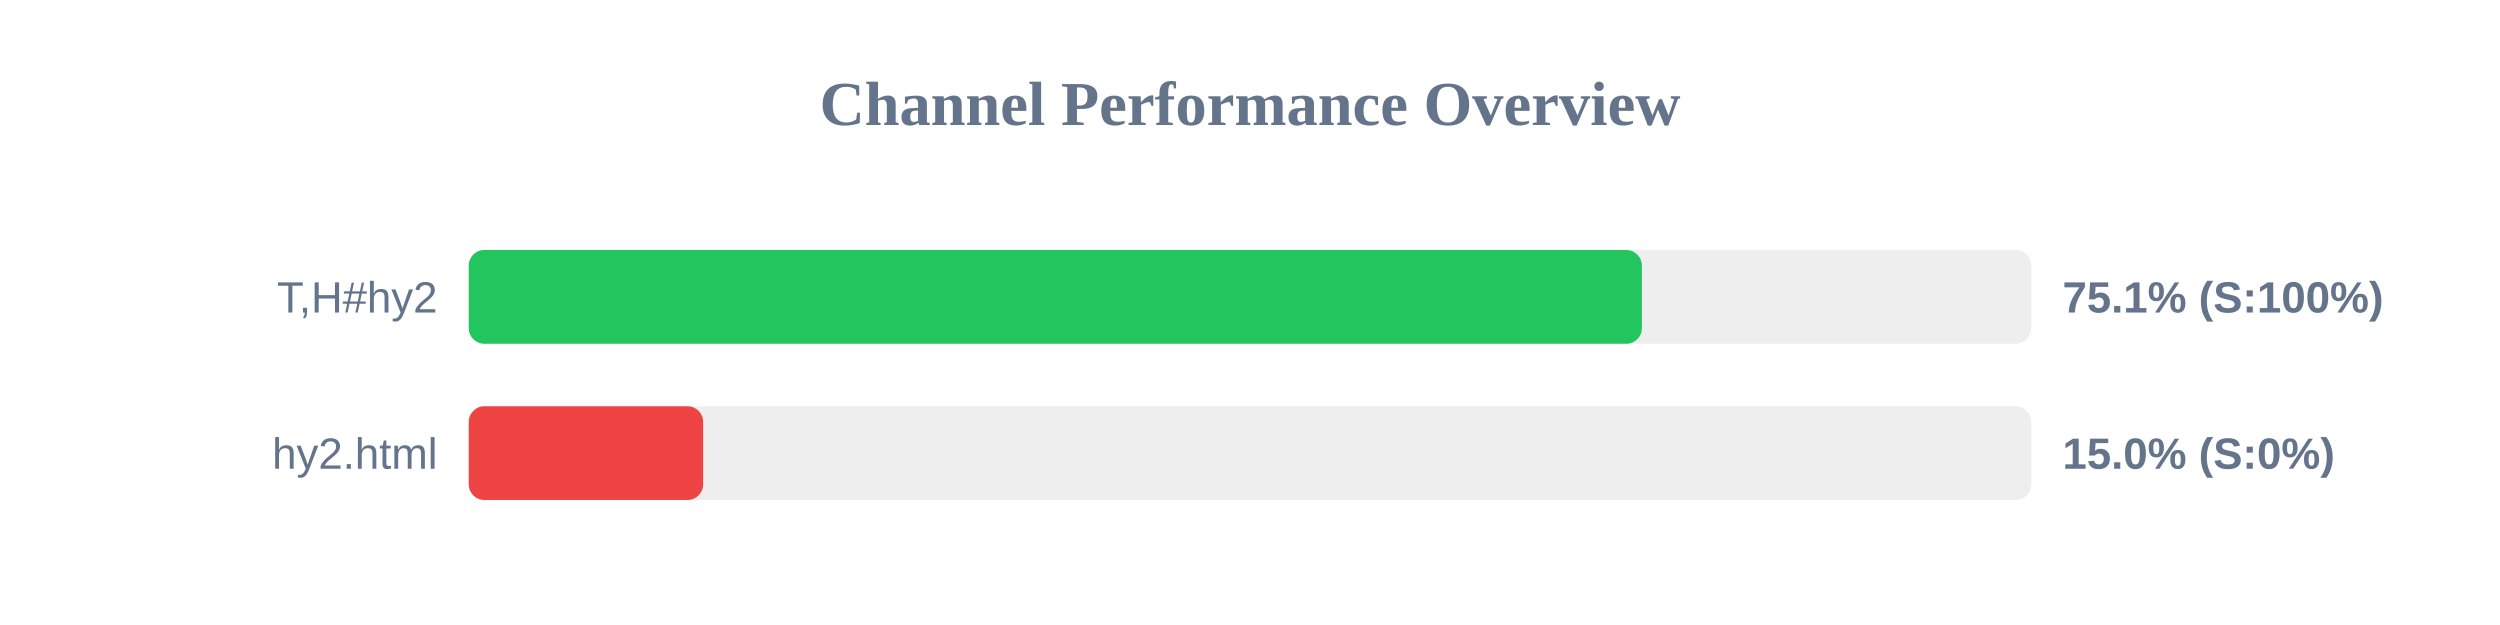
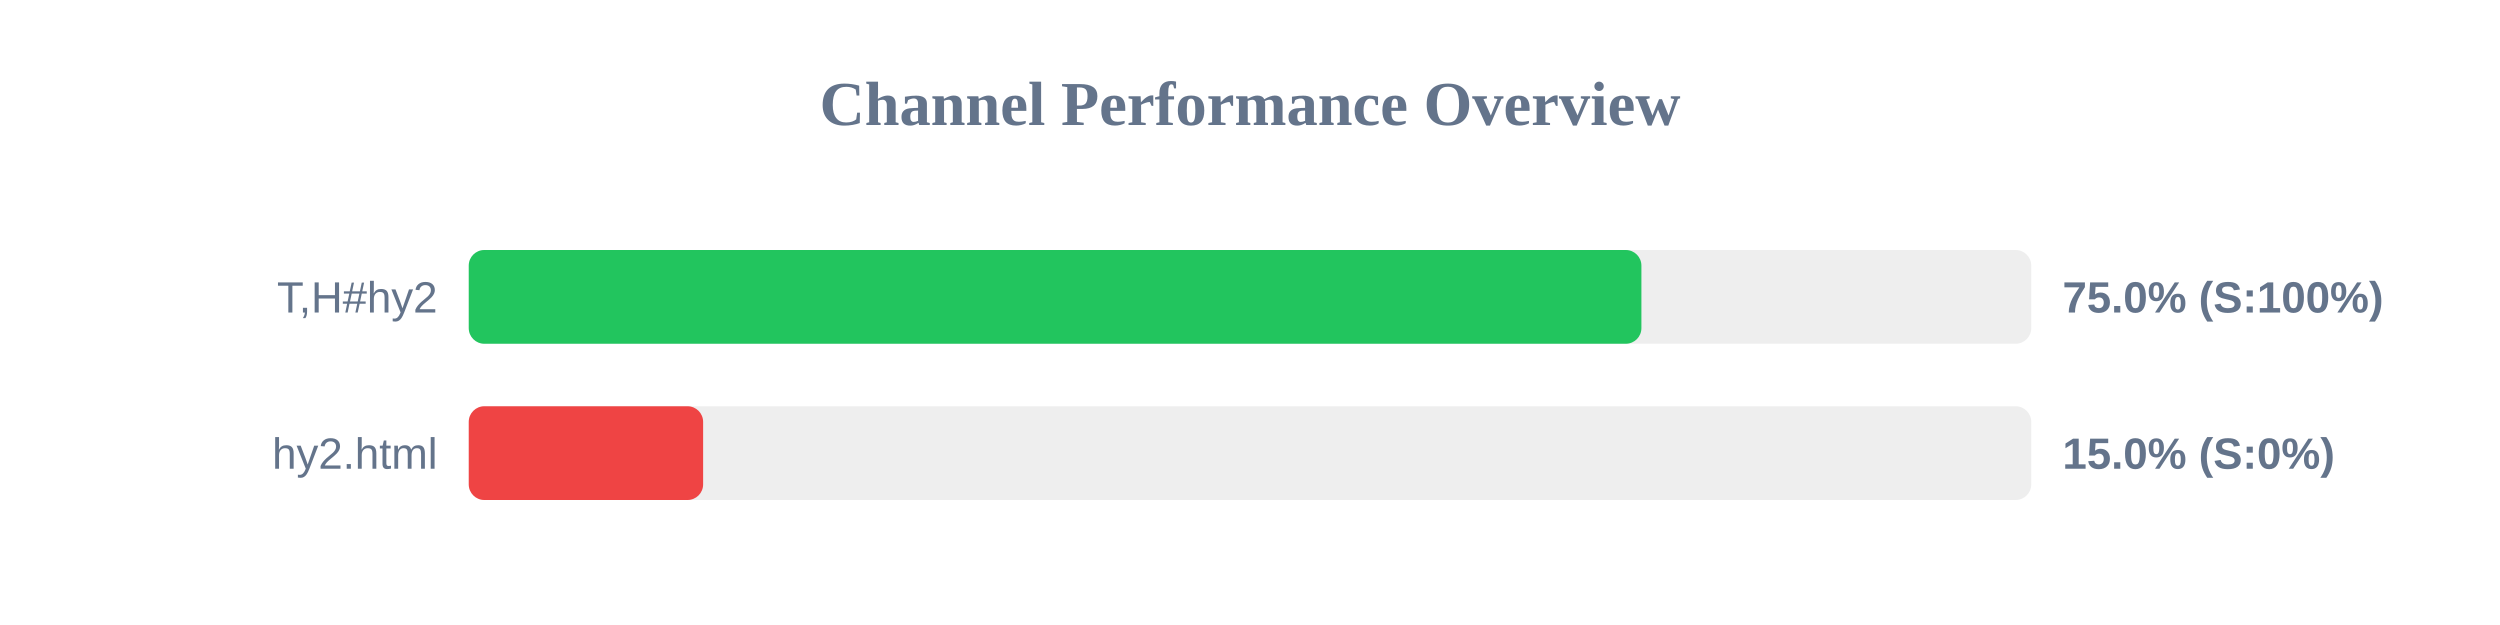
<svg xmlns="http://www.w3.org/2000/svg" width="800" height="200" version="1.1">
  <style>
        .row { font: 14px Arial; fill: #64748b; }
        .score { font: bold 14px Arial; fill: #64748b; }
    </style>
  <text x="400" y="40" text-anchor="middle" font-size="20px" font-weight="bold" fill="#64748b">Channel Performance Overview</text>
  <rect x="150" y="80" width="500" height="30" fill="#eee" rx="5" />
-   <rect x="150" y="80" width="375.4" height="30" fill="#22c55e" rx="5" />
+   <rect x="150" y="80" width="375.25" height="30" fill="#22c55e" rx="5" />
  <text x="140" y="100" text-anchor="end" class="row">T,H#hy2</text>
-   <text x="660" y="100" text-anchor="start" class="score">75.1% (S:100%)</text>
+   <text x="660" y="100" text-anchor="start" class="score">75.0% (S:100%)</text>
  <rect x="150" y="130" width="500" height="30" fill="#eee" rx="5" />
  <rect x="150" y="130" width="75.0" height="30" fill="#ef4444" rx="5" />
  <text x="140" y="150" text-anchor="end" class="row">hy2.html</text>
  <text x="660" y="150" text-anchor="start" class="score">15.0% (S:0%)</text>
</svg>
